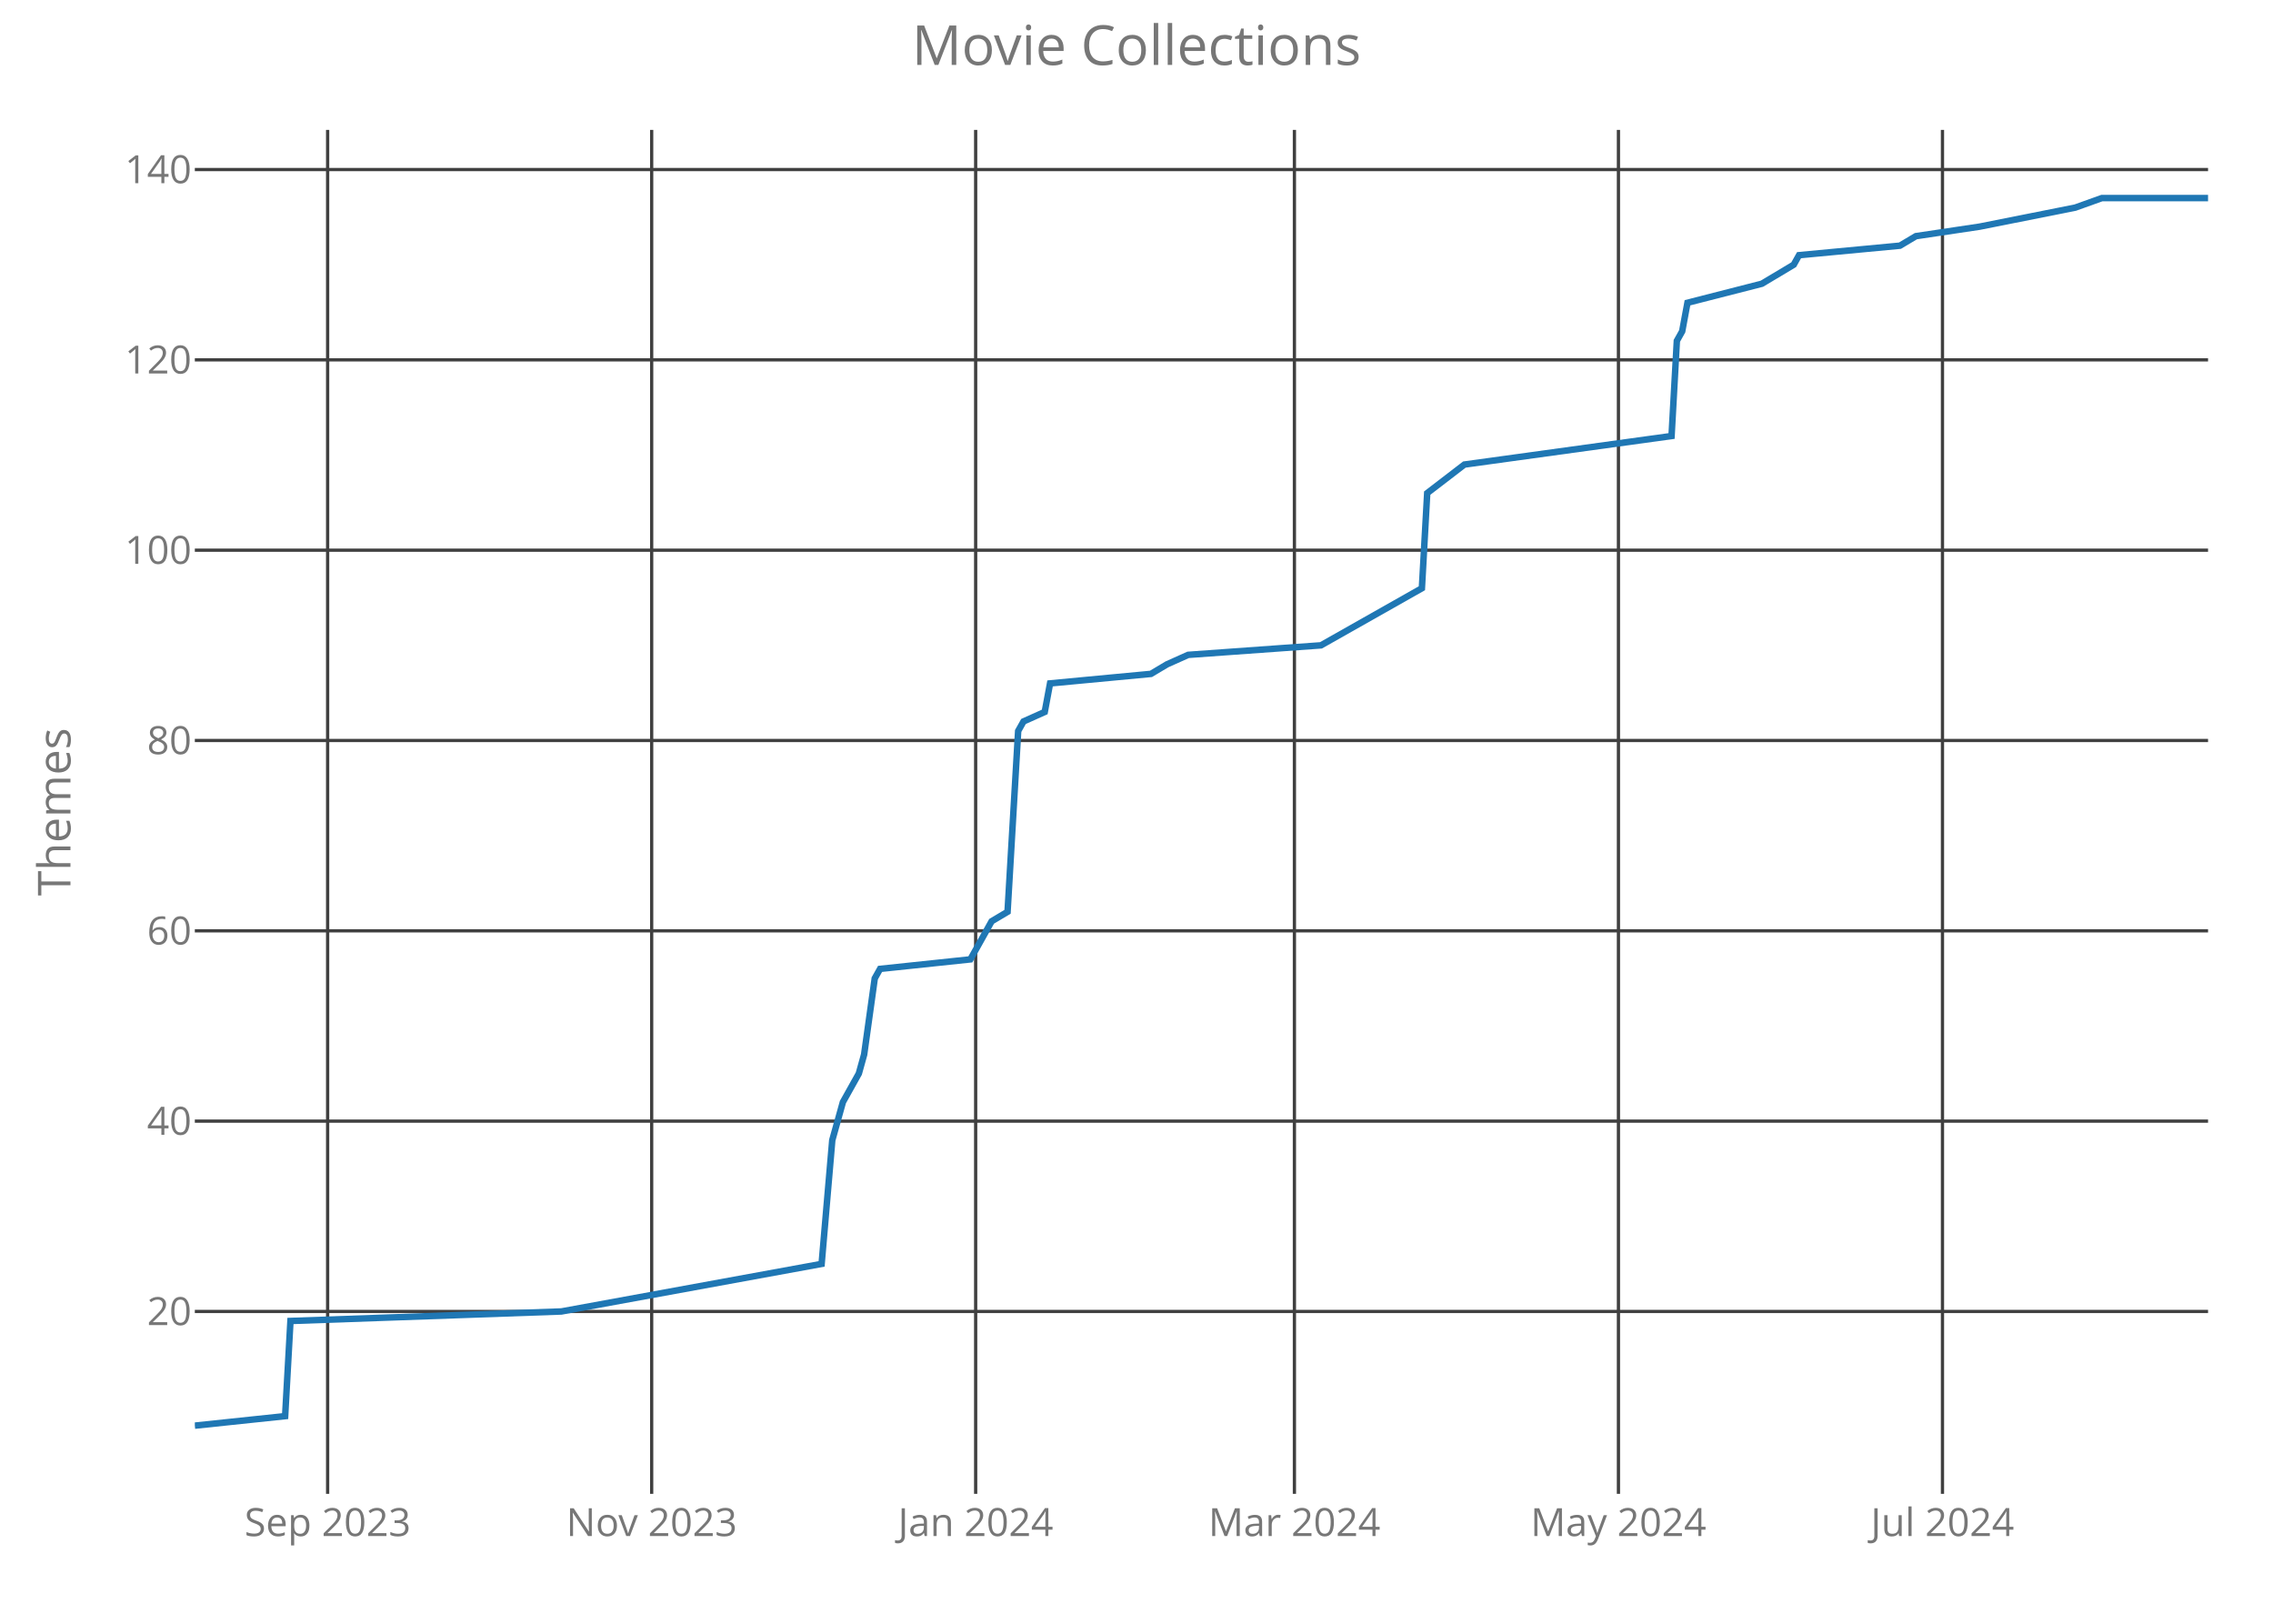
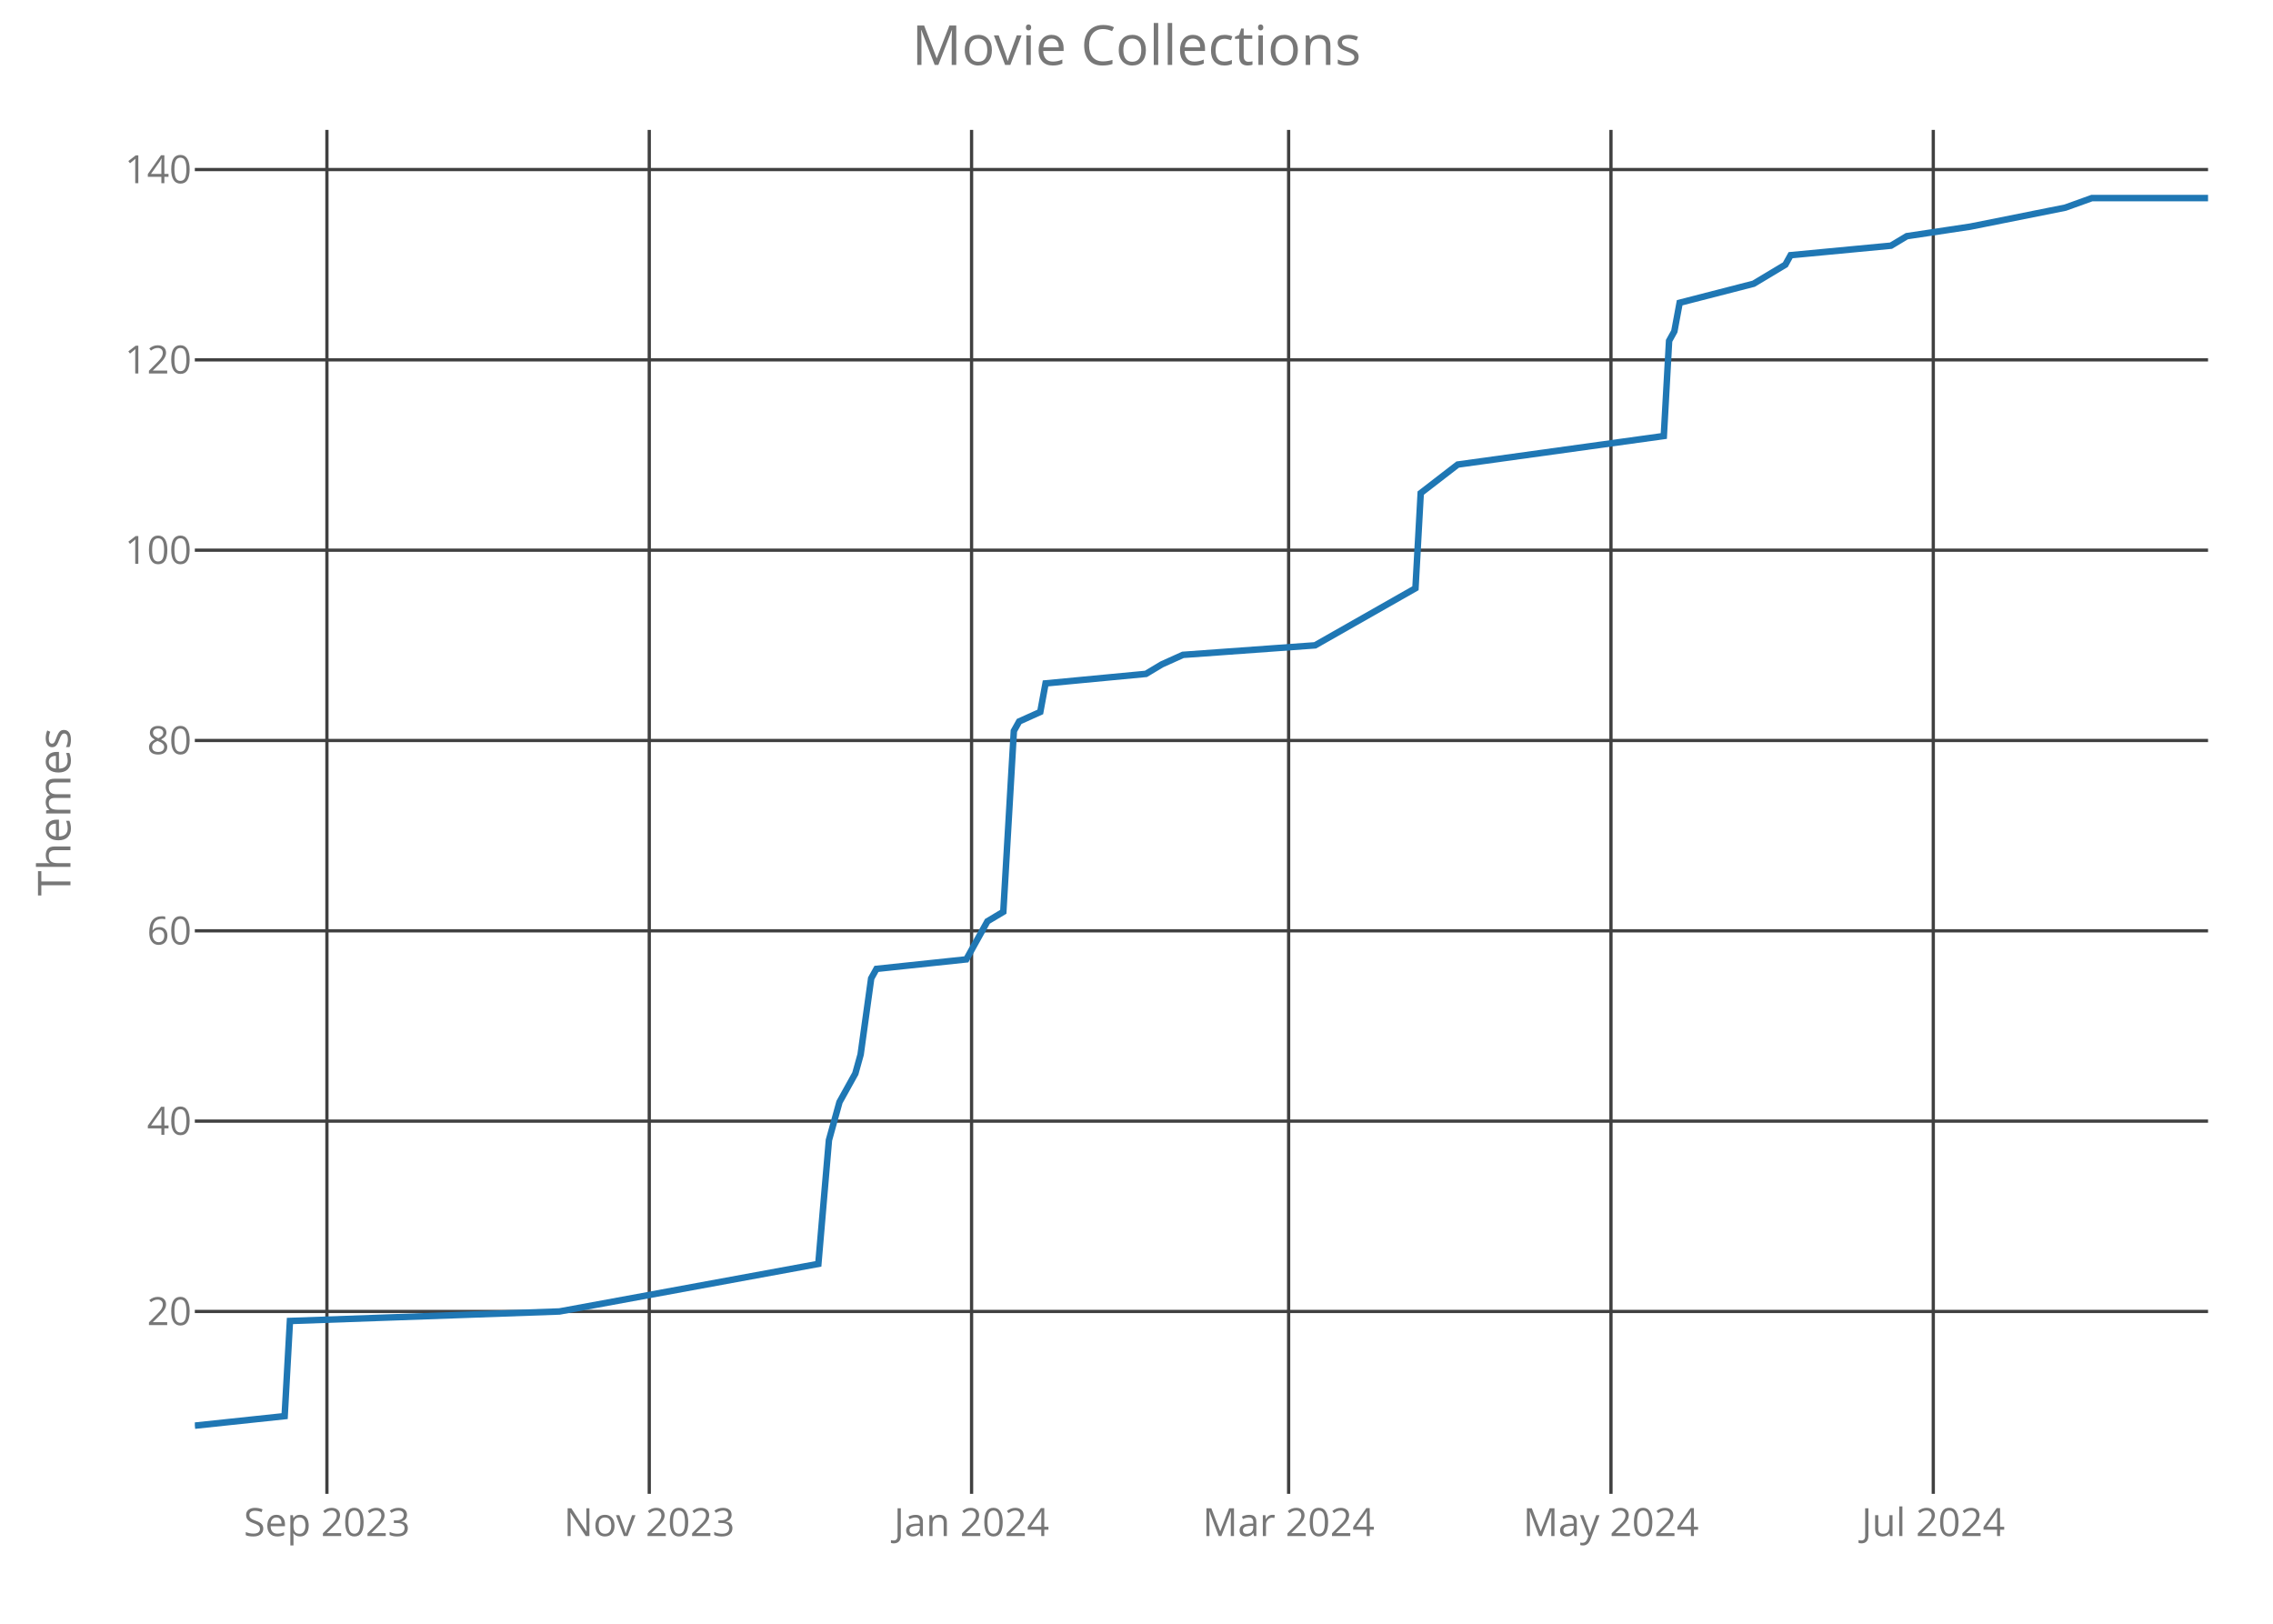
<svg xmlns="http://www.w3.org/2000/svg" class="main-svg" width="700" height="500" style="" viewBox="0 0 700 500">
  <rect x="0" y="0" width="700" height="500" style="fill: rgb(0, 0, 0); fill-opacity: 0;" />
-   <defs id="defs-26f84a">
+   <defs id="defs-70062e">
    <g class="clips">
-       <clipPath id="clip26f84axyplot" class="plotclip">
+       <clipPath id="clip70062exyplot" class="plotclip">
        <rect width="620" height="420" />
      </clipPath>
-       <clipPath class="axesclip" id="clip26f84ax">
+       <clipPath class="axesclip" id="clip70062ex">
        <rect x="60" y="0" width="620" height="500" />
      </clipPath>
-       <clipPath class="axesclip" id="clip26f84ay">
+       <clipPath class="axesclip" id="clip70062ey">
        <rect x="0" y="40" width="700" height="420" />
      </clipPath>
-       <clipPath class="axesclip" id="clip26f84axy">
+       <clipPath class="axesclip" id="clip70062exy">
        <rect x="60" y="40" width="620" height="420" />
      </clipPath>
    </g>
    <g class="gradients" />
  </defs>
  <g class="bglayer">
    <rect class="bg" x="60" y="40" width="620" height="420" style="fill: rgb(0, 0, 0); fill-opacity: 0; stroke-width: 0;" />
  </g>
  <g class="layer-below">
    <g class="imagelayer" />
    <g class="shapelayer" />
  </g>
  <g class="cartesianlayer">
    <g class="subplot xy">
      <g class="layer-subplot">
        <g class="shapelayer" />
        <g class="imagelayer" />
      </g>
      <g class="gridlayer">
        <g class="x">
-           <path class="xgrid crisp" transform="translate(100.9,0)" d="M0,40v420" style="stroke: rgb(64, 64, 64); stroke-opacity: 1; stroke-width: 1px;" />
-           <path class="xgrid crisp" transform="translate(200.69,0)" d="M0,40v420" style="stroke: rgb(64, 64, 64); stroke-opacity: 1; stroke-width: 1px;" />
-           <path class="xgrid crisp" transform="translate(300.47,0)" d="M0,40v420" style="stroke: rgb(64, 64, 64); stroke-opacity: 1; stroke-width: 1px;" />
-           <path class="xgrid crisp" transform="translate(398.63,0)" d="M0,40v420" style="stroke: rgb(64, 64, 64); stroke-opacity: 1; stroke-width: 1px;" />
-           <path class="xgrid crisp" transform="translate(498.42,0)" d="M0,40v420" style="stroke: rgb(64, 64, 64); stroke-opacity: 1; stroke-width: 1px;" />
-           <path class="xgrid crisp" transform="translate(598.21,0)" d="M0,40v420" style="stroke: rgb(64, 64, 64); stroke-opacity: 1; stroke-width: 1px;" />
+           <path class="xgrid crisp" transform="translate(100.68,0)" d="M0,40v420" style="stroke: rgb(64, 64, 64); stroke-opacity: 1; stroke-width: 1px;" />
+           <path class="xgrid crisp" transform="translate(199.95,0)" d="M0,40v420" style="stroke: rgb(64, 64, 64); stroke-opacity: 1; stroke-width: 1px;" />
+           <path class="xgrid crisp" transform="translate(299.21,0)" d="M0,40v420" style="stroke: rgb(64, 64, 64); stroke-opacity: 1; stroke-width: 1px;" />
+           <path class="xgrid crisp" transform="translate(396.85,0)" d="M0,40v420" style="stroke: rgb(64, 64, 64); stroke-opacity: 1; stroke-width: 1px;" />
+           <path class="xgrid crisp" transform="translate(496.12,0)" d="M0,40v420" style="stroke: rgb(64, 64, 64); stroke-opacity: 1; stroke-width: 1px;" />
+           <path class="xgrid crisp" transform="translate(595.38,0)" d="M0,40v420" style="stroke: rgb(64, 64, 64); stroke-opacity: 1; stroke-width: 1px;" />
        </g>
        <g class="y">
          <path class="ygrid crisp" transform="translate(0,403.84)" d="M60,0h620" style="stroke: rgb(64, 64, 64); stroke-opacity: 1; stroke-width: 1px;" />
          <path class="ygrid crisp" transform="translate(0,345.23)" d="M60,0h620" style="stroke: rgb(64, 64, 64); stroke-opacity: 1; stroke-width: 1px;" />
          <path class="ygrid crisp" transform="translate(0,286.63)" d="M60,0h620" style="stroke: rgb(64, 64, 64); stroke-opacity: 1; stroke-width: 1px;" />
          <path class="ygrid crisp" transform="translate(0,228.02)" d="M60,0h620" style="stroke: rgb(64, 64, 64); stroke-opacity: 1; stroke-width: 1px;" />
          <path class="ygrid crisp" transform="translate(0,169.42)" d="M60,0h620" style="stroke: rgb(64, 64, 64); stroke-opacity: 1; stroke-width: 1px;" />
          <path class="ygrid crisp" transform="translate(0,110.81)" d="M60,0h620" style="stroke: rgb(64, 64, 64); stroke-opacity: 1; stroke-width: 1px;" />
          <path class="ygrid crisp" transform="translate(0,52.21)" d="M60,0h620" style="stroke: rgb(64, 64, 64); stroke-opacity: 1; stroke-width: 1px;" />
        </g>
      </g>
      <g class="zerolinelayer" />
      <path class="xlines-below crisp" d="M0,0" style="fill: none;" />
      <path class="ylines-below crisp" d="M0,0" style="fill: none;" />
      <g class="overlines-below" />
      <g class="xaxislayer-below">
        <g class="xtick">
-           <text text-anchor="middle" x="0" y="473" transform="translate(100.9,0)" style="font-family: 'Open Sans'; font-size: 12px; fill: rgb(119, 119, 119); fill-opacity: 1; white-space: pre;">Sep 2023</text>
+           <text text-anchor="middle" x="0" y="473" transform="translate(100.68,0)" style="font-family: 'Open Sans'; font-size: 12px; fill: rgb(119, 119, 119); fill-opacity: 1; white-space: pre;">Sep 2023</text>
        </g>
        <g class="xtick">
-           <text text-anchor="middle" x="0" y="473" transform="translate(200.69,0)" style="font-family: 'Open Sans'; font-size: 12px; fill: rgb(119, 119, 119); fill-opacity: 1; white-space: pre;">Nov 2023</text>
+           <text text-anchor="middle" x="0" y="473" transform="translate(199.95,0)" style="font-family: 'Open Sans'; font-size: 12px; fill: rgb(119, 119, 119); fill-opacity: 1; white-space: pre;">Nov 2023</text>
        </g>
        <g class="xtick">
-           <text text-anchor="middle" x="0" y="473" transform="translate(300.47,0)" style="font-family: 'Open Sans'; font-size: 12px; fill: rgb(119, 119, 119); fill-opacity: 1; white-space: pre;">Jan 2024</text>
+           <text text-anchor="middle" x="0" y="473" transform="translate(299.21,0)" style="font-family: 'Open Sans'; font-size: 12px; fill: rgb(119, 119, 119); fill-opacity: 1; white-space: pre;">Jan 2024</text>
        </g>
        <g class="xtick">
-           <text text-anchor="middle" x="0" y="473" transform="translate(398.63,0)" style="font-family: 'Open Sans'; font-size: 12px; fill: rgb(119, 119, 119); fill-opacity: 1; white-space: pre;">Mar 2024</text>
+           <text text-anchor="middle" x="0" y="473" transform="translate(396.85,0)" style="font-family: 'Open Sans'; font-size: 12px; fill: rgb(119, 119, 119); fill-opacity: 1; white-space: pre;">Mar 2024</text>
        </g>
        <g class="xtick">
-           <text text-anchor="middle" x="0" y="473" transform="translate(498.42,0)" style="font-family: 'Open Sans'; font-size: 12px; fill: rgb(119, 119, 119); fill-opacity: 1; white-space: pre;">May 2024</text>
+           <text text-anchor="middle" x="0" y="473" transform="translate(496.12,0)" style="font-family: 'Open Sans'; font-size: 12px; fill: rgb(119, 119, 119); fill-opacity: 1; white-space: pre;">May 2024</text>
        </g>
        <g class="xtick">
-           <text text-anchor="middle" x="0" y="473" transform="translate(598.21,0)" style="font-family: 'Open Sans'; font-size: 12px; fill: rgb(119, 119, 119); fill-opacity: 1; white-space: pre;">Jul 2024</text>
+           <text text-anchor="middle" x="0" y="473" transform="translate(595.38,0)" style="font-family: 'Open Sans'; font-size: 12px; fill: rgb(119, 119, 119); fill-opacity: 1; white-space: pre;">Jul 2024</text>
        </g>
      </g>
      <g class="yaxislayer-below">
        <g class="ytick">
          <text text-anchor="end" x="59" y="4.2" transform="translate(0,403.84)" style="font-family: 'Open Sans'; font-size: 12px; fill: rgb(119, 119, 119); fill-opacity: 1; white-space: pre;">20</text>
        </g>
        <g class="ytick">
          <text text-anchor="end" x="59" y="4.2" transform="translate(0,345.23)" style="font-family: 'Open Sans'; font-size: 12px; fill: rgb(119, 119, 119); fill-opacity: 1; white-space: pre;">40</text>
        </g>
        <g class="ytick">
          <text text-anchor="end" x="59" y="4.2" transform="translate(0,286.63)" style="font-family: 'Open Sans'; font-size: 12px; fill: rgb(119, 119, 119); fill-opacity: 1; white-space: pre;">60</text>
        </g>
        <g class="ytick">
          <text text-anchor="end" x="59" y="4.2" transform="translate(0,228.02)" style="font-family: 'Open Sans'; font-size: 12px; fill: rgb(119, 119, 119); fill-opacity: 1; white-space: pre;">80</text>
        </g>
        <g class="ytick">
          <text text-anchor="end" x="59" y="4.2" transform="translate(0,169.42)" style="font-family: 'Open Sans'; font-size: 12px; fill: rgb(119, 119, 119); fill-opacity: 1; white-space: pre;">100</text>
        </g>
        <g class="ytick">
          <text text-anchor="end" x="59" y="4.2" transform="translate(0,110.81)" style="font-family: 'Open Sans'; font-size: 12px; fill: rgb(119, 119, 119); fill-opacity: 1; white-space: pre;">120</text>
        </g>
        <g class="ytick">
          <text text-anchor="end" x="59" y="4.2" transform="translate(0,52.21)" style="font-family: 'Open Sans'; font-size: 12px; fill: rgb(119, 119, 119); fill-opacity: 1; white-space: pre;">140</text>
        </g>
      </g>
      <g class="overaxes-below" />
-       <g class="plot" transform="translate(60,40)" clip-path="url('#clip26f84axyplot')">
+       <g class="plot" transform="translate(60,40)" clip-path="url('#clip70062exyplot')">
        <g class="scatterlayer mlayer">
-           <g class="trace scatter trace72bea1" style="stroke-miterlimit: 2; opacity: 1;">
+           <g class="trace scatter trace2635a7" style="stroke-miterlimit: 2; opacity: 1;">
            <g class="fills" />
            <g class="errorbars" />
            <g class="lines">
-               <path class="js-line" d="M0,399L27.81,396.07L29.45,366.77L112.88,363.84L193.03,349.19L196.31,311.09L199.58,299.37L204.49,290.58L206.12,284.72L209.39,261.28L211.03,258.35L238.84,255.42L243.75,246.63L245.38,243.7L250.29,240.77L253.56,185.09L255.2,182.16L261.74,179.23L263.38,170.44L294.46,167.51L299.37,164.58L305.91,161.65L346.81,158.72L377.89,141.14L379.53,111.84L390.98,103.05L454.78,94.26L456.41,64.95L458.05,62.02L459.68,53.23L482.59,47.37L492.4,41.51L494.04,38.58L525.12,35.65L530.03,32.72L549.66,29.79L579.1,23.93L587.28,21L620,21" style="vector-effect: non-scaling-stroke; fill: none; stroke: rgb(31, 119, 180); stroke-opacity: 1; stroke-width: 2px; opacity: 1;" />
+               <path class="js-line" d="M0,399L27.66,396.07L29.29,366.77L112.28,363.84L192.02,349.19L195.28,311.09L198.53,299.37L203.41,290.58L205.04,284.72L208.29,261.28L209.92,258.35L237.59,255.42L242.47,246.63L244.09,243.7L248.98,240.77L252.23,185.09L253.86,182.16L260.37,179.23L261.99,170.44L292.91,167.51L297.8,164.58L304.3,161.65L344.99,158.72L375.91,141.14L377.53,111.84L388.92,103.05L452.39,94.26L454.02,64.95L455.64,62.02L457.27,53.23L480.05,47.37L489.82,41.51L491.44,38.58L522.36,35.65L527.24,32.72L546.77,29.79L576.06,23.93L584.2,21L620,21" style="vector-effect: non-scaling-stroke; fill: none; stroke: rgb(31, 119, 180); stroke-opacity: 1; stroke-width: 2px; opacity: 1;" />
            </g>
            <g class="points" />
            <g class="text" />
          </g>
        </g>
      </g>
      <g class="overplot" />
      <path class="xlines-above" />
      <path class="ylines-above" />
      <g class="overlines-above" />
      <g class="xaxislayer-above" />
      <g class="yaxislayer-above" />
      <g class="overaxes-above" />
    </g>
  </g>
  <g class="polarlayer" />
  <g class="ternarylayer" />
  <g class="geolayer" />
  <g class="funnelarealayer" />
  <g class="pielayer" />
  <g class="treemaplayer" />
  <g class="sunburstlayer" />
  <g class="glimages" />
-   <defs id="topdefs-26f84a">
+   <defs id="topdefs-70062e">
    <g class="clips" />
  </defs>
  <g class="layer-above">
    <g class="imagelayer" />
    <g class="shapelayer" />
  </g>
  <g class="infolayer">
    <g class="g-gtitle">
      <text class="gtitle" x="350" y="20" text-anchor="middle" dy="0em" style="font-family: 'Open Sans'; font-size: 17px; fill: rgb(119, 119, 119); opacity: 1; font-weight: normal; white-space: pre;">Movie Collections</text>
    </g>
    <g class="g-xtitle" />
    <g class="g-ytitle">
      <text class="ytitle" transform="rotate(-90,21.7,250)" x="21.7" y="250" text-anchor="middle" style="font-family: 'Open Sans'; font-size: 14px; fill: rgb(119, 119, 119); opacity: 1; font-weight: normal; white-space: pre;">Themes</text>
    </g>
  </g>
</svg>
